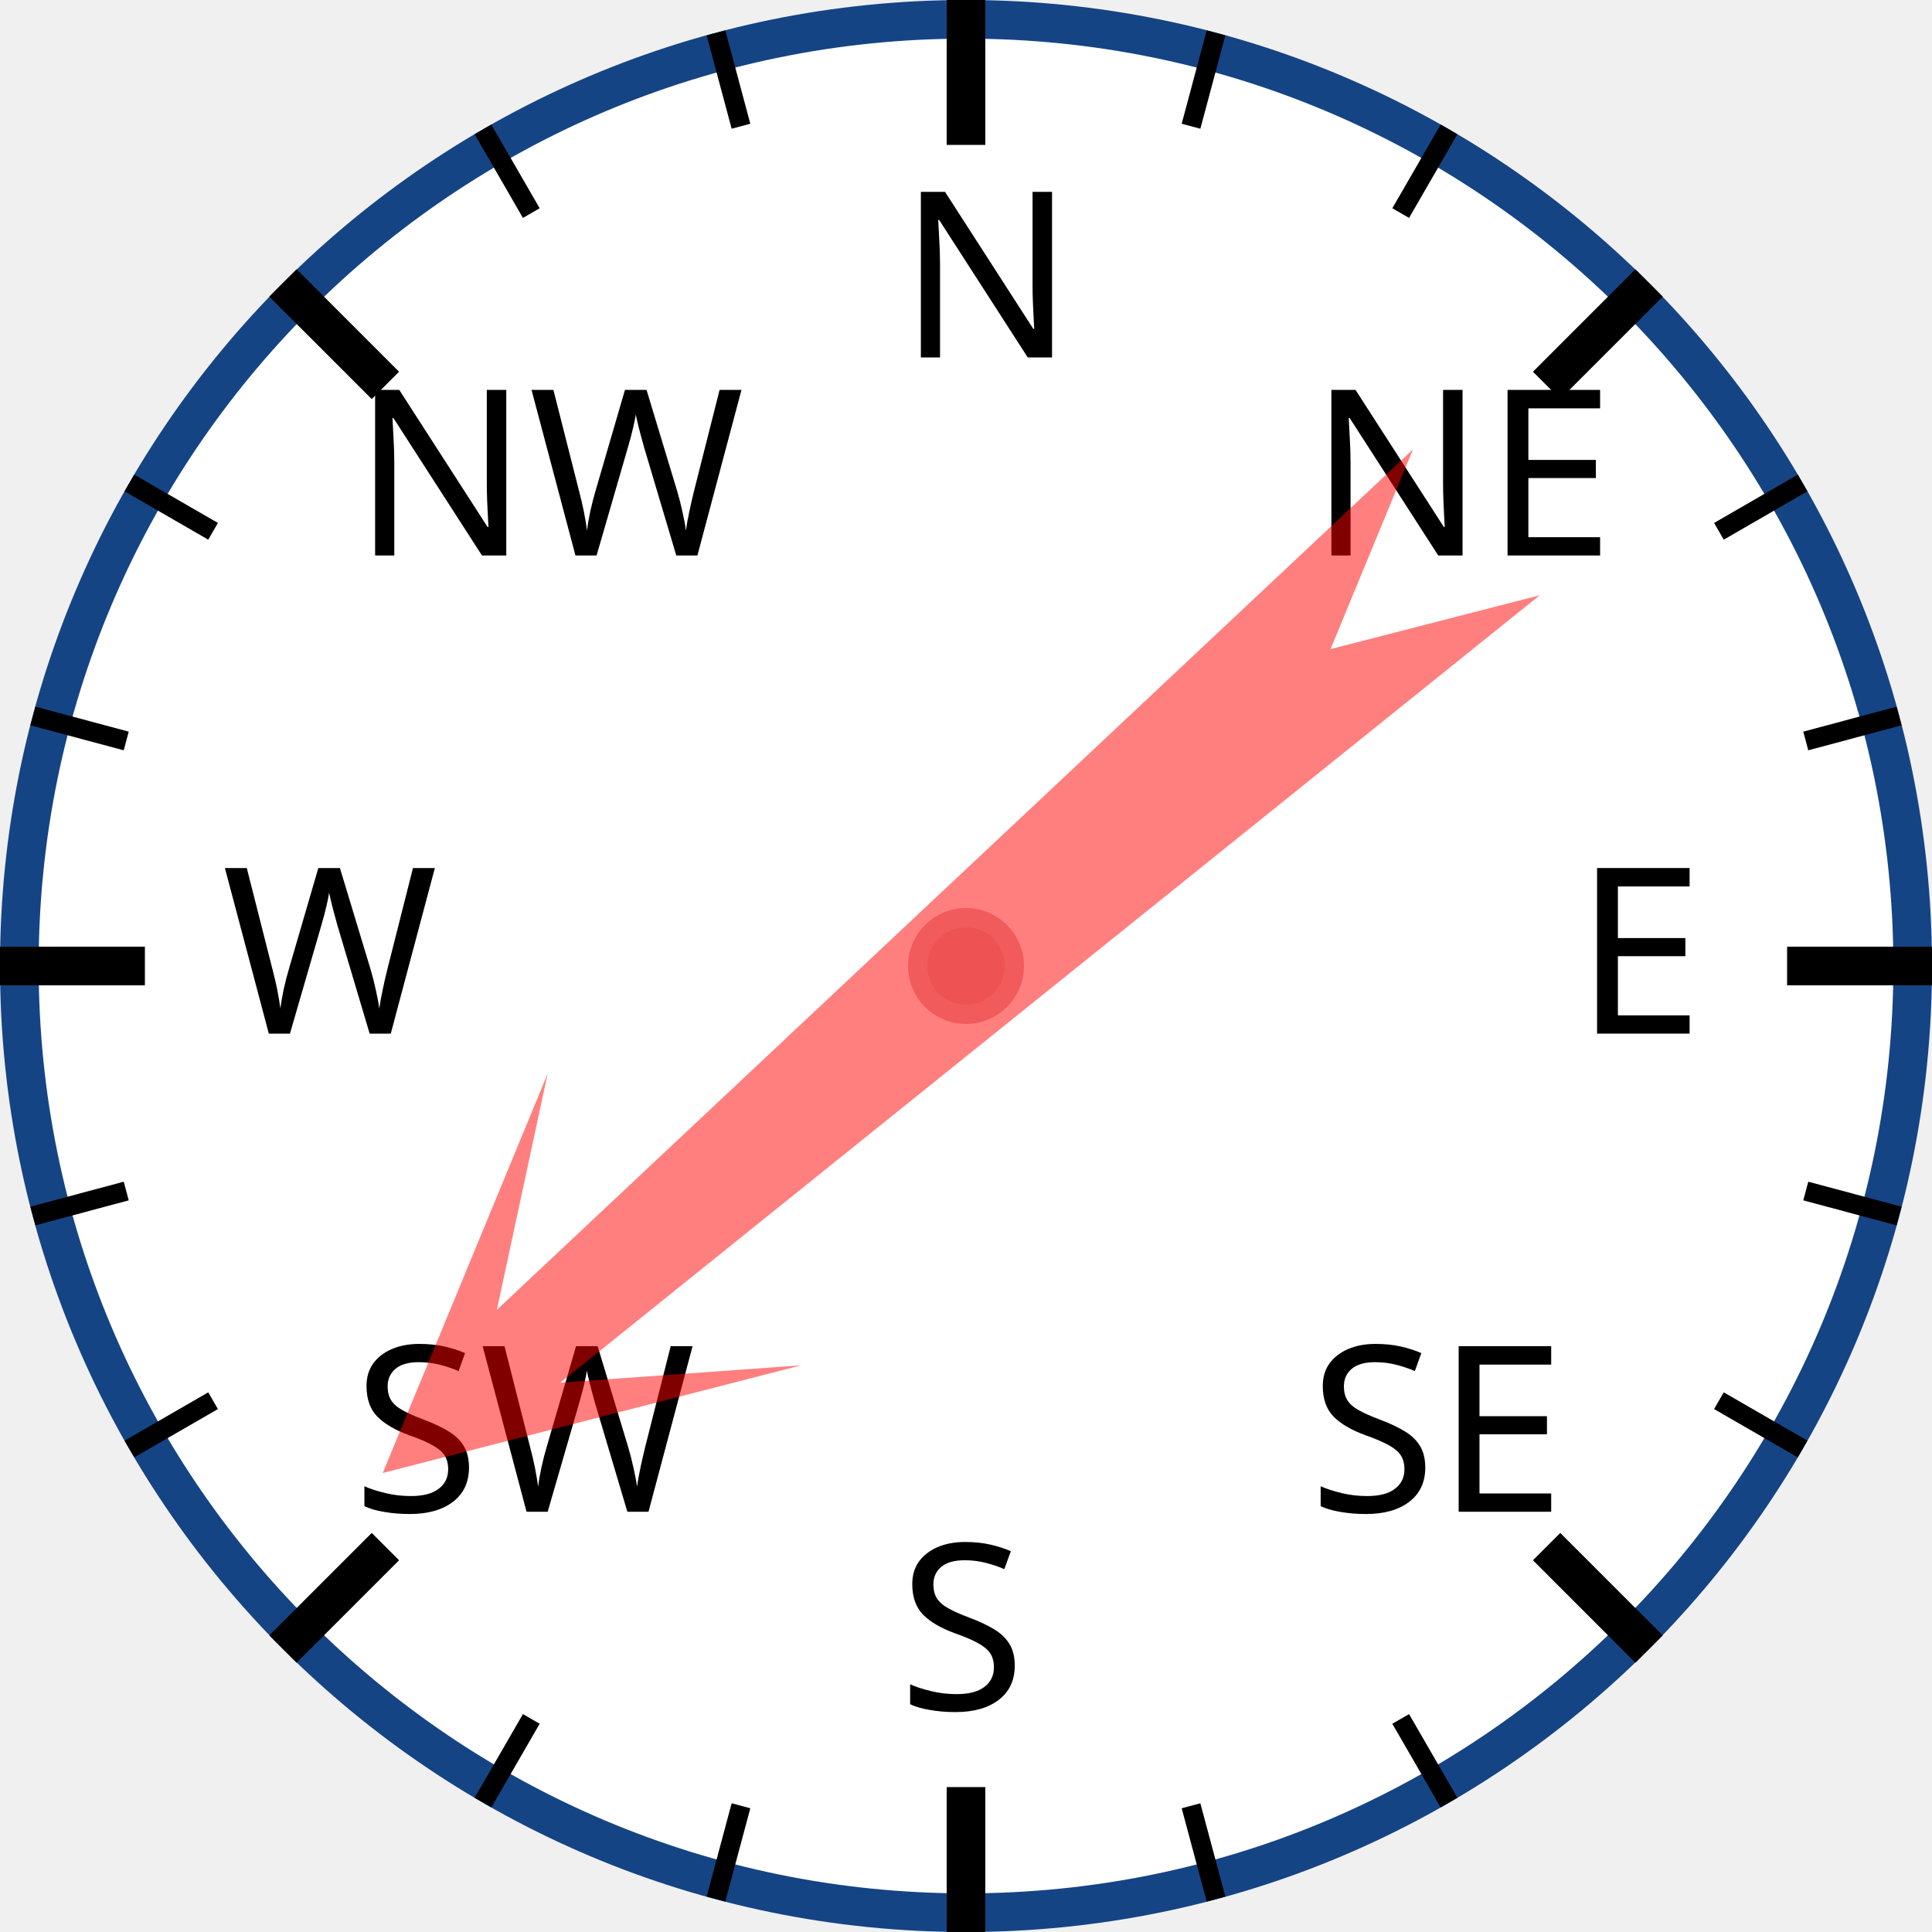
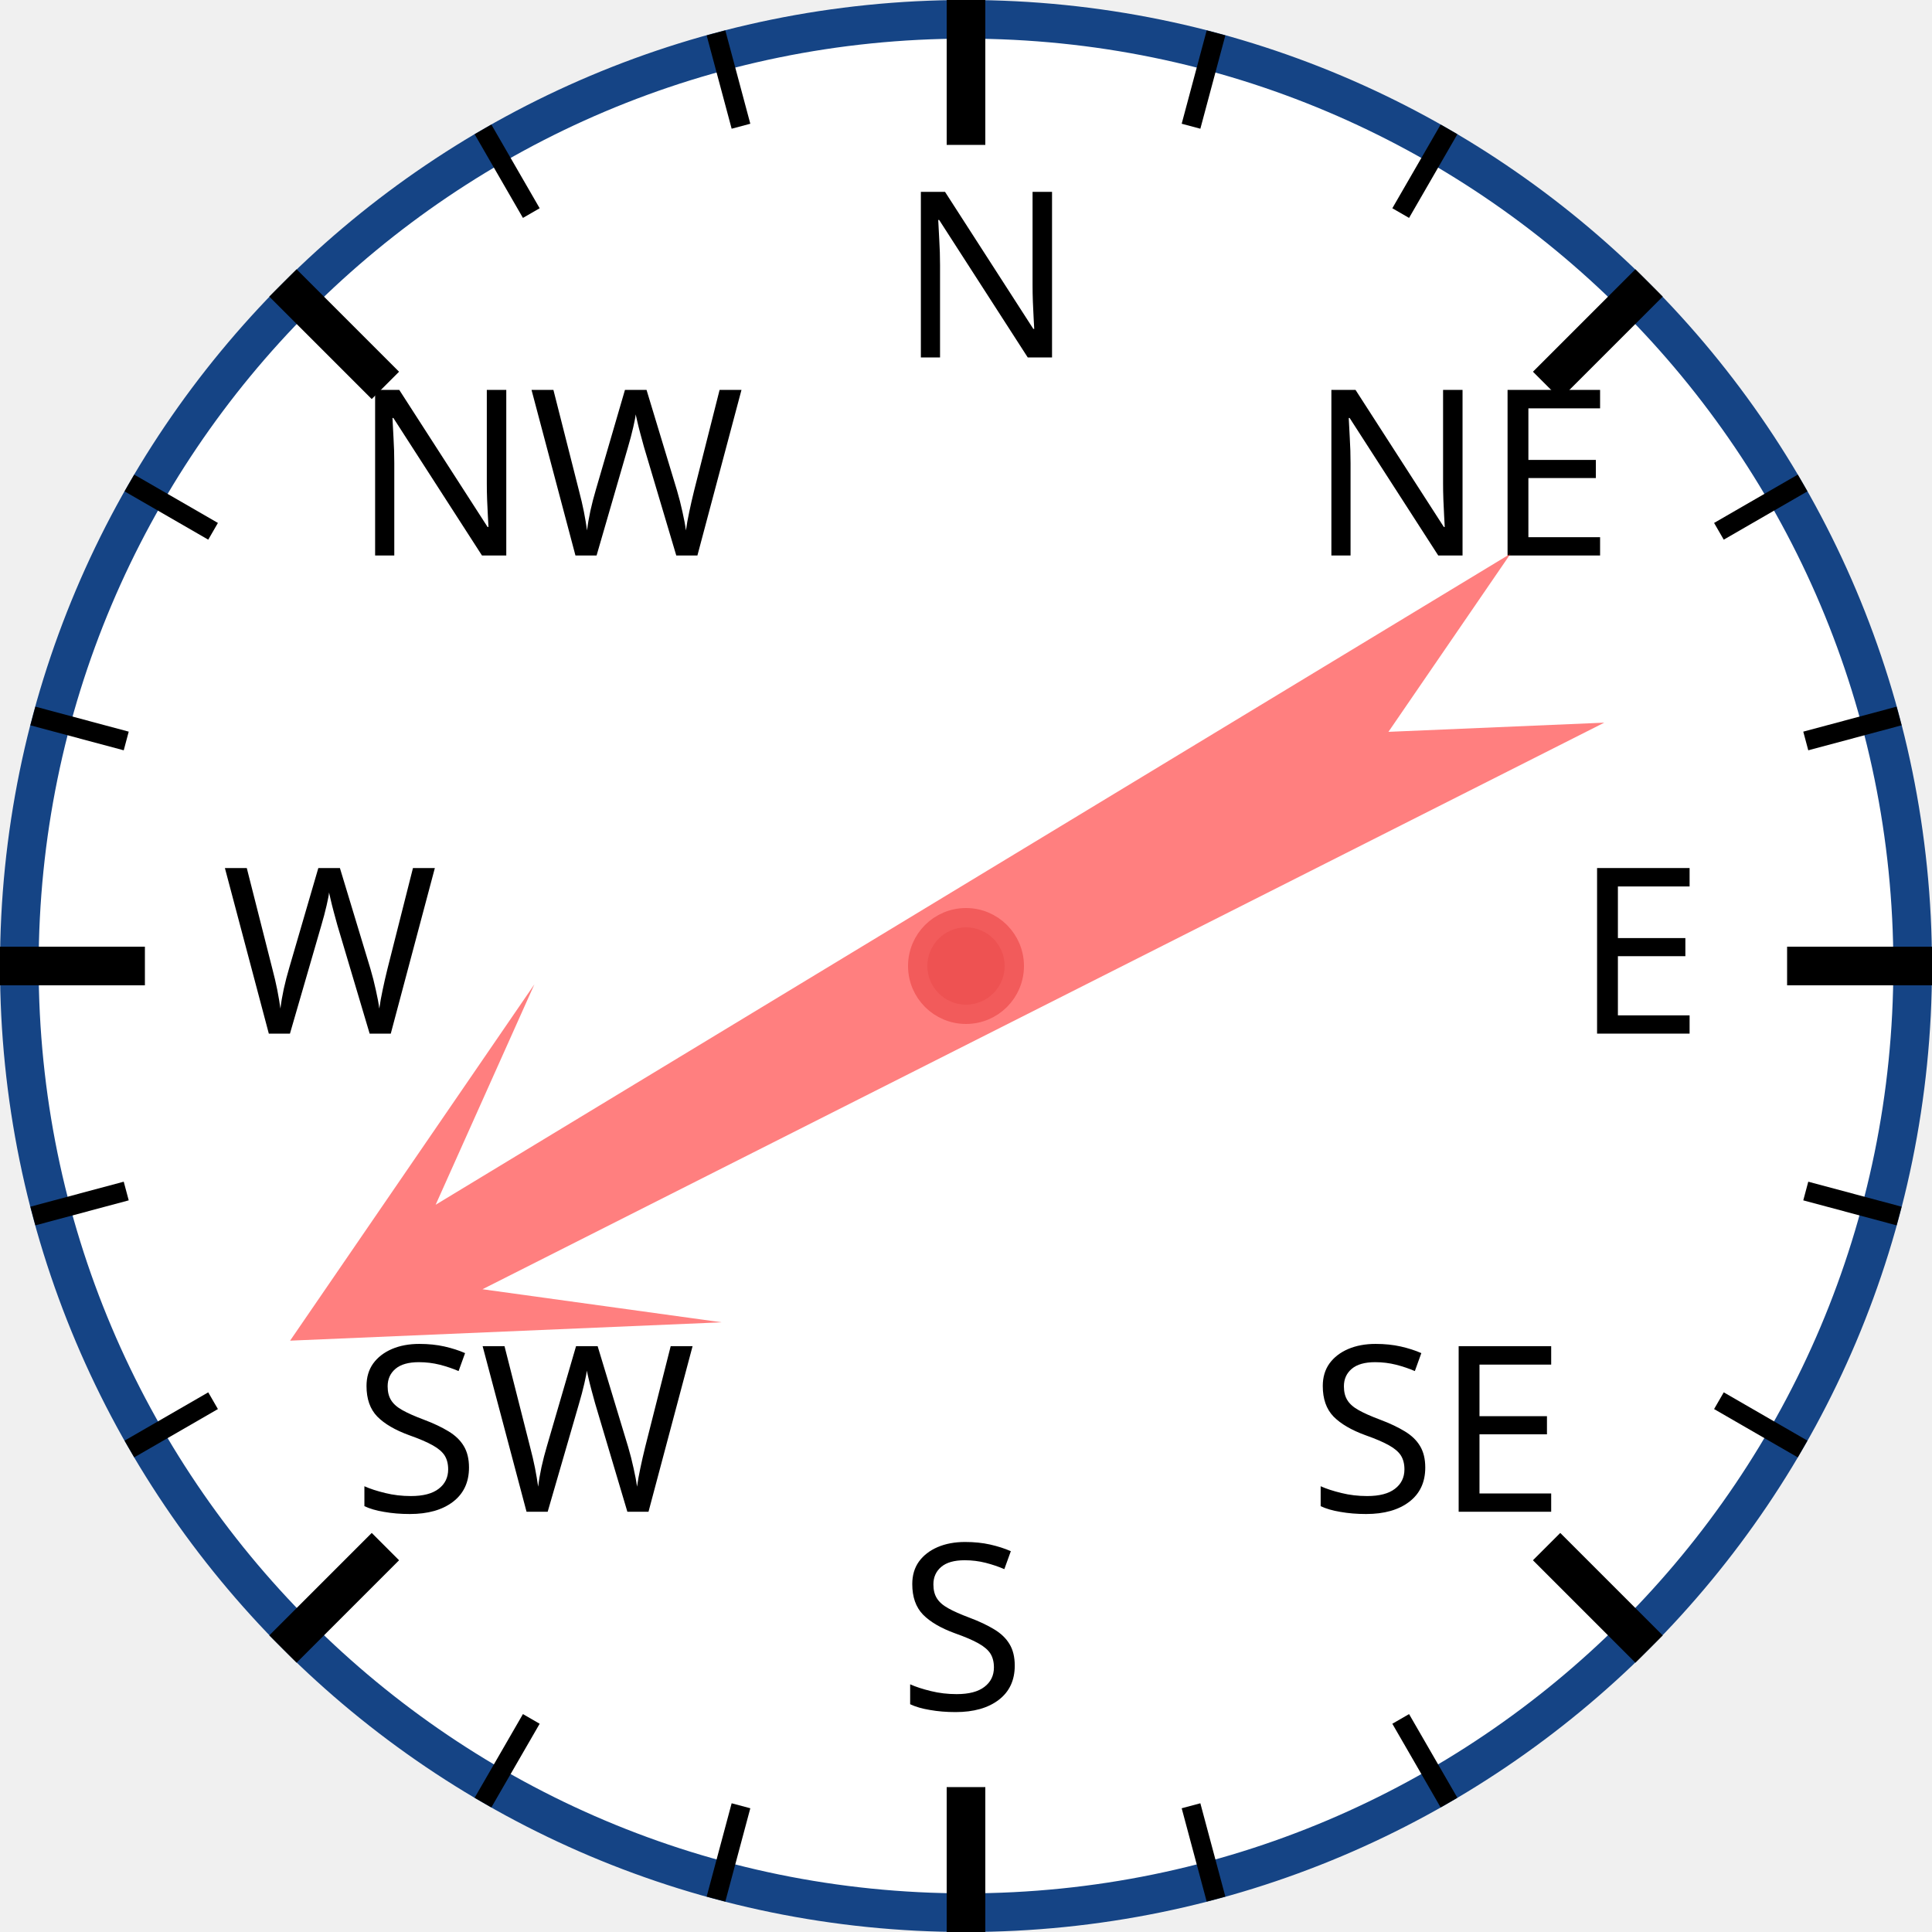
<svg xmlns="http://www.w3.org/2000/svg" width="120px" height="120px" viewBox="0 0 200 200">
  <circle cx="100" cy="100" r="98" style="fill: white; stroke: #154485; stroke-width: 4;" />
  <text x="93.0" y="37.0" style="font-family: sans-serif; font-size: 18pt;">N</text>
  <line x1="100.0" y1="0.0" x2="100.0" y2="15.0" style="stroke: black; stroke-width: 4;" />
  <line x1="74.118" y1="3.407" x2="76.706" y2="13.067" style="stroke: black; stroke-width: 2;" />
  <line x1="50" y1="13.397" x2="55" y2="22.058" style="stroke: black; stroke-width: 2;" />
  <text x="36.503" y="57.503" style="font-family: sans-serif; font-size: 18pt;">NW</text>
  <line x1="29.289" y1="29.289" x2="39.896" y2="39.896" style="stroke: black; stroke-width: 4;" />
  <line x1="13.397" y1="50" x2="22.058" y2="55" style="stroke: black; stroke-width: 2;" />
  <line x1="3.407" y1="74.118" x2="13.067" y2="76.706" style="stroke: black; stroke-width: 2;" />
  <text x="23.0" y="107.0" style="font-family: sans-serif; font-size: 18pt;">W</text>
  <line x1="0.0" y1="100.0" x2="15.0" y2="100.0" style="stroke: black; stroke-width: 4;" />
  <line x1="3.407" y1="125.882" x2="13.067" y2="123.294" style="stroke: black; stroke-width: 2;" />
  <line x1="13.397" y1="150" x2="22.058" y2="145" style="stroke: black; stroke-width: 2;" />
  <text x="36.503" y="156.497" style="font-family: sans-serif; font-size: 18pt;">SW</text>
  <line x1="29.289" y1="170.711" x2="39.896" y2="160.104" style="stroke: black; stroke-width: 4;" />
  <line x1="50" y1="186.603" x2="55" y2="177.942" style="stroke: black; stroke-width: 2;" />
  <line x1="74.118" y1="196.593" x2="76.706" y2="186.933" style="stroke: black; stroke-width: 2;" />
  <text x="93" y="177.0" style="font-family: sans-serif; font-size: 18pt;">S</text>
  <line x1="100" y1="200.0" x2="100" y2="185.0" style="stroke: black; stroke-width: 4;" />
  <line x1="125.882" y1="196.593" x2="123.294" y2="186.933" style="stroke: black; stroke-width: 2;" />
  <line x1="150.0" y1="186.603" x2="145.0" y2="177.942" style="stroke: black; stroke-width: 2;" />
  <text x="135.497" y="156.497" style="font-family: sans-serif; font-size: 18pt;">SE</text>
  <line x1="170.711" y1="170.711" x2="160.104" y2="160.104" style="stroke: black; stroke-width: 4;" />
  <line x1="186.603" y1="150" x2="177.942" y2="145" style="stroke: black; stroke-width: 2;" />
  <line x1="196.593" y1="125.882" x2="186.933" y2="123.294" style="stroke: black; stroke-width: 2;" />
  <text x="163.0" y="107" style="font-family: sans-serif; font-size: 18pt;">E</text>
  <line x1="200.0" y1="100" x2="185.0" y2="100" style="stroke: black; stroke-width: 4;" />
  <line x1="196.593" y1="74.118" x2="186.933" y2="76.706" style="stroke: black; stroke-width: 2;" />
  <line x1="186.603" y1="50" x2="177.942" y2="55" style="stroke: black; stroke-width: 2;" />
  <text x="135.497" y="57.503" style="font-family: sans-serif; font-size: 18pt;">NE</text>
  <line x1="170.711" y1="29.289" x2="160.104" y2="39.896" style="stroke: black; stroke-width: 4;" />
  <line x1="150" y1="13.397" x2="145" y2="22.058" style="stroke: black; stroke-width: 2;" />
  <line x1="125.882" y1="3.407" x2="123.294" y2="13.067" style="stroke: black; stroke-width: 2;" />
-   <polygon points="100 20 120 60 105 40 110 170 100 150 90 170 95 40 80 60" style="fill: red; fill-opacity: 0.5;" transform="rotate(229,100,100)" />
+   <polygon points="100 20 120 60 105 40 110 170 100 150 90 170 95 40 80 60" style="fill: red; fill-opacity: 0.5;" transform="rotate(241,100,100)" />
  <circle cx="100" cy="100" r="5" style="fill: #EE5252; stroke: #F25B5B; stroke-width: 2;" />
</svg>
